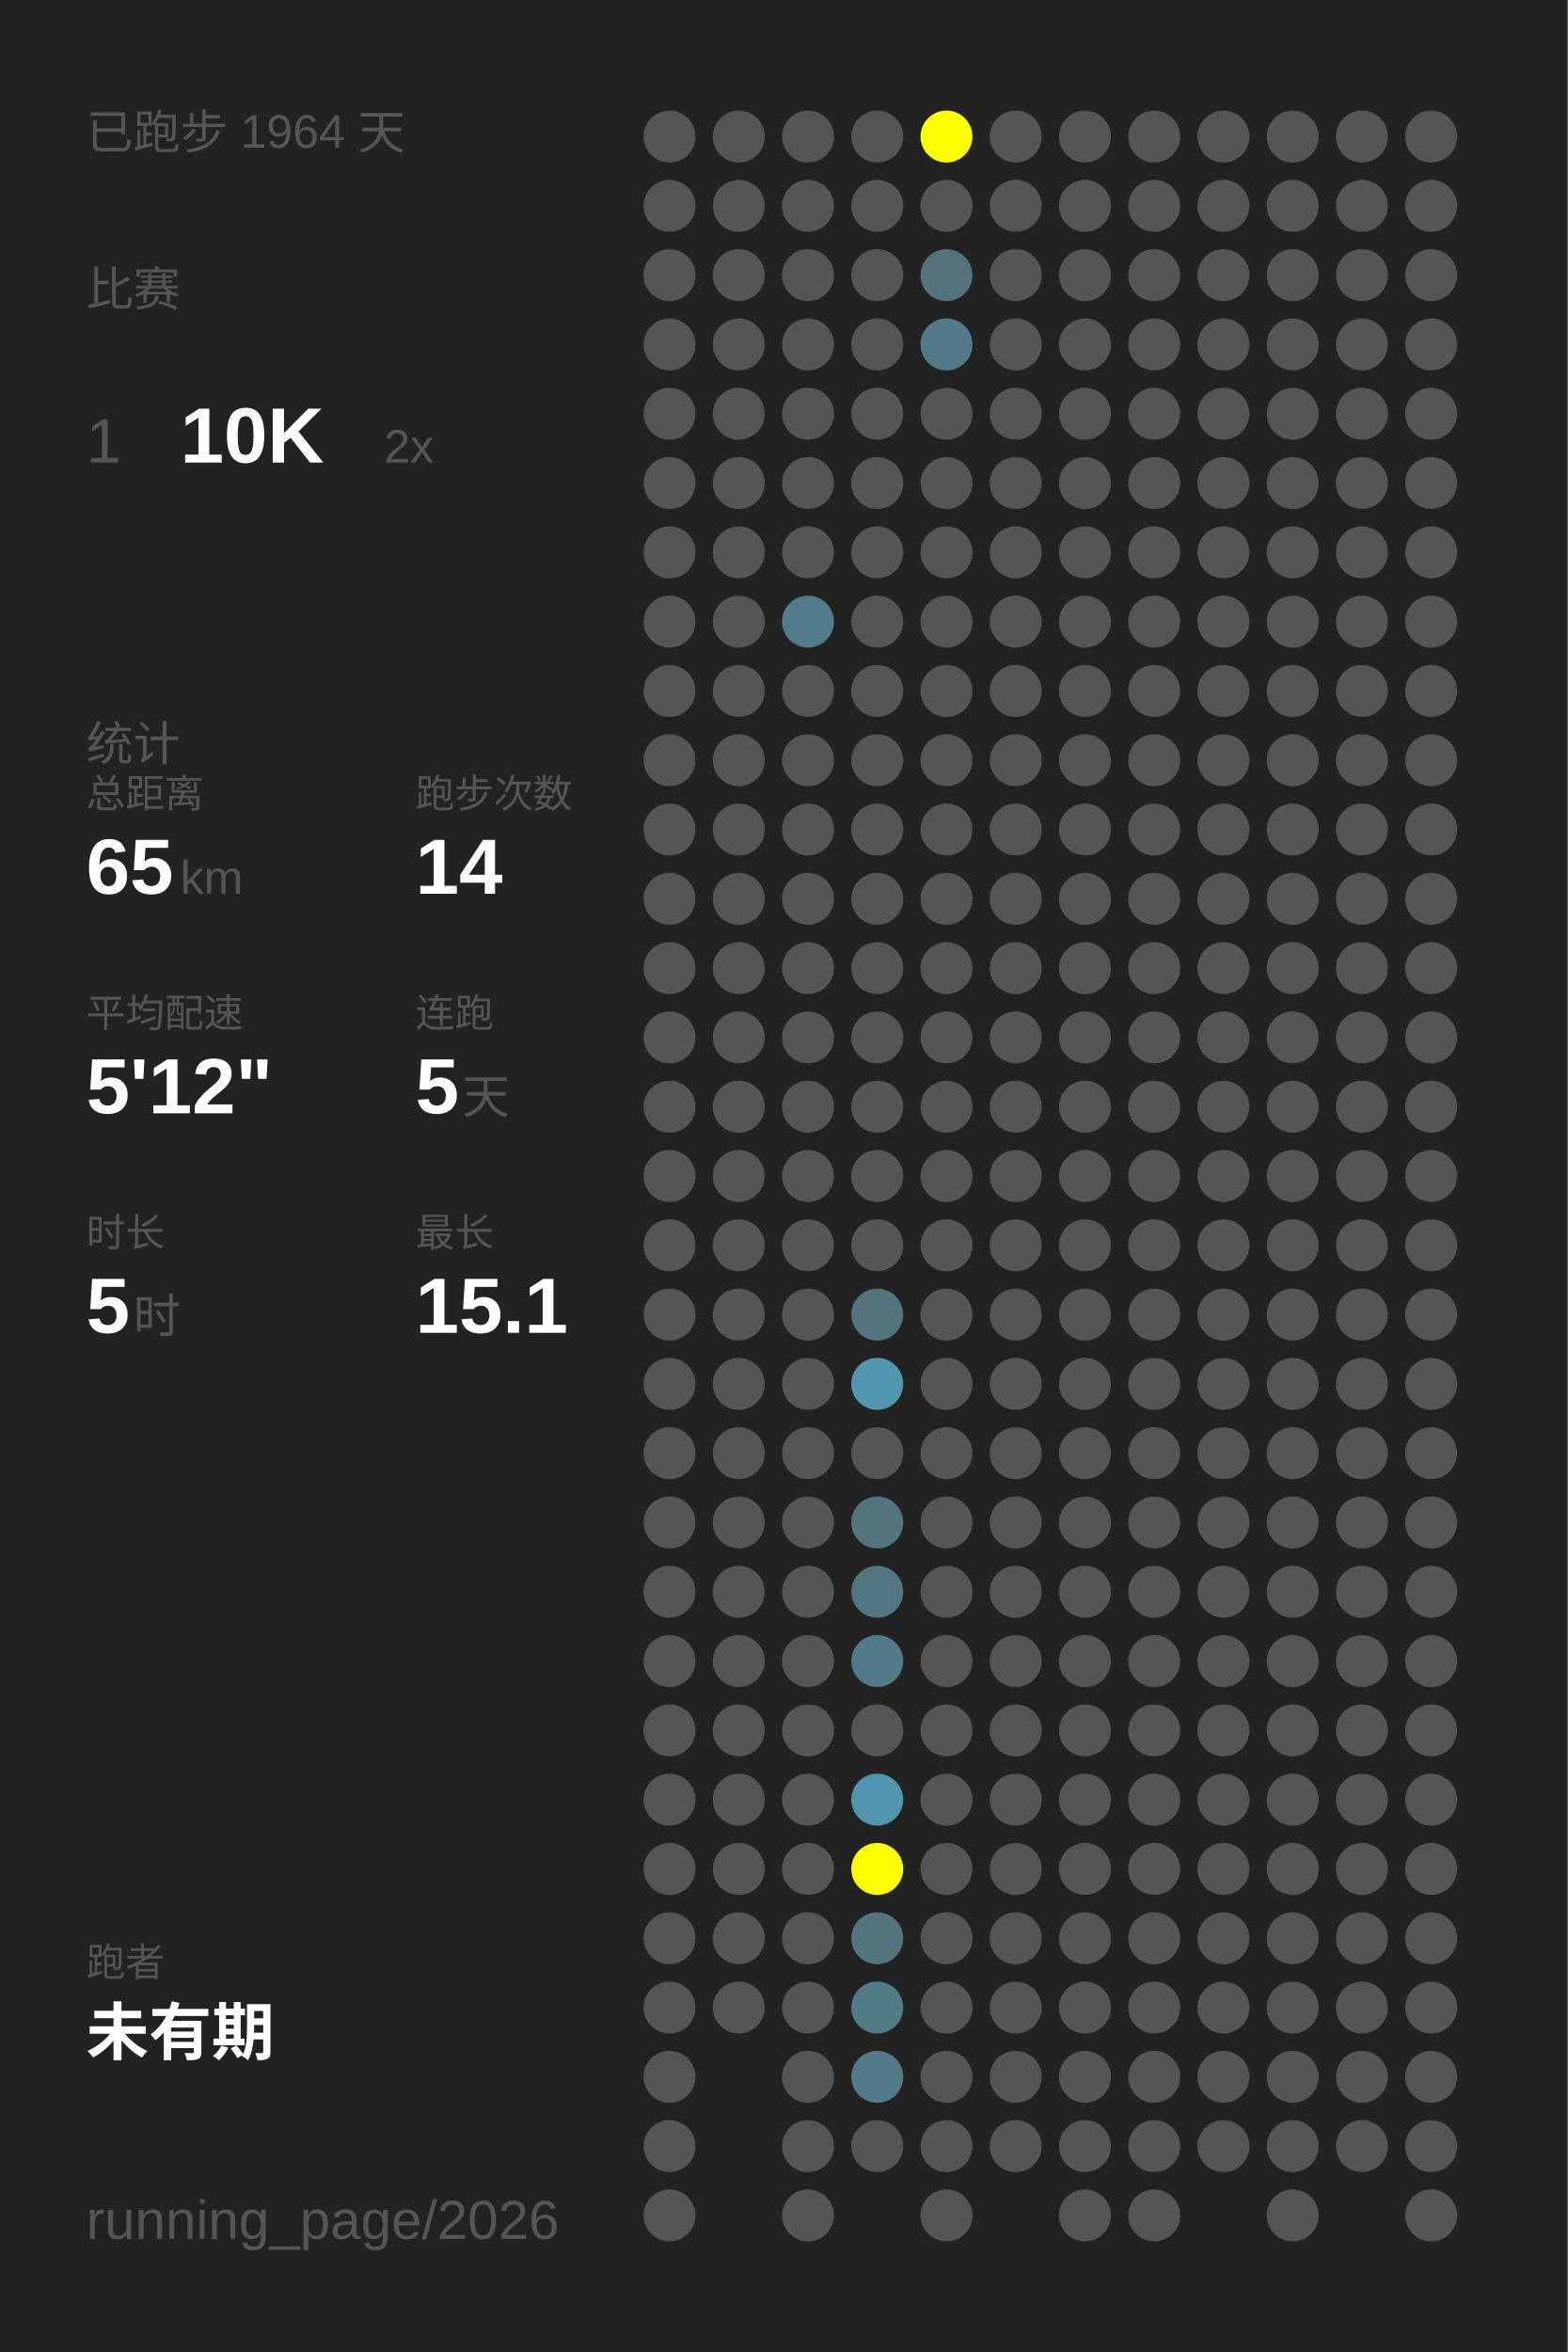
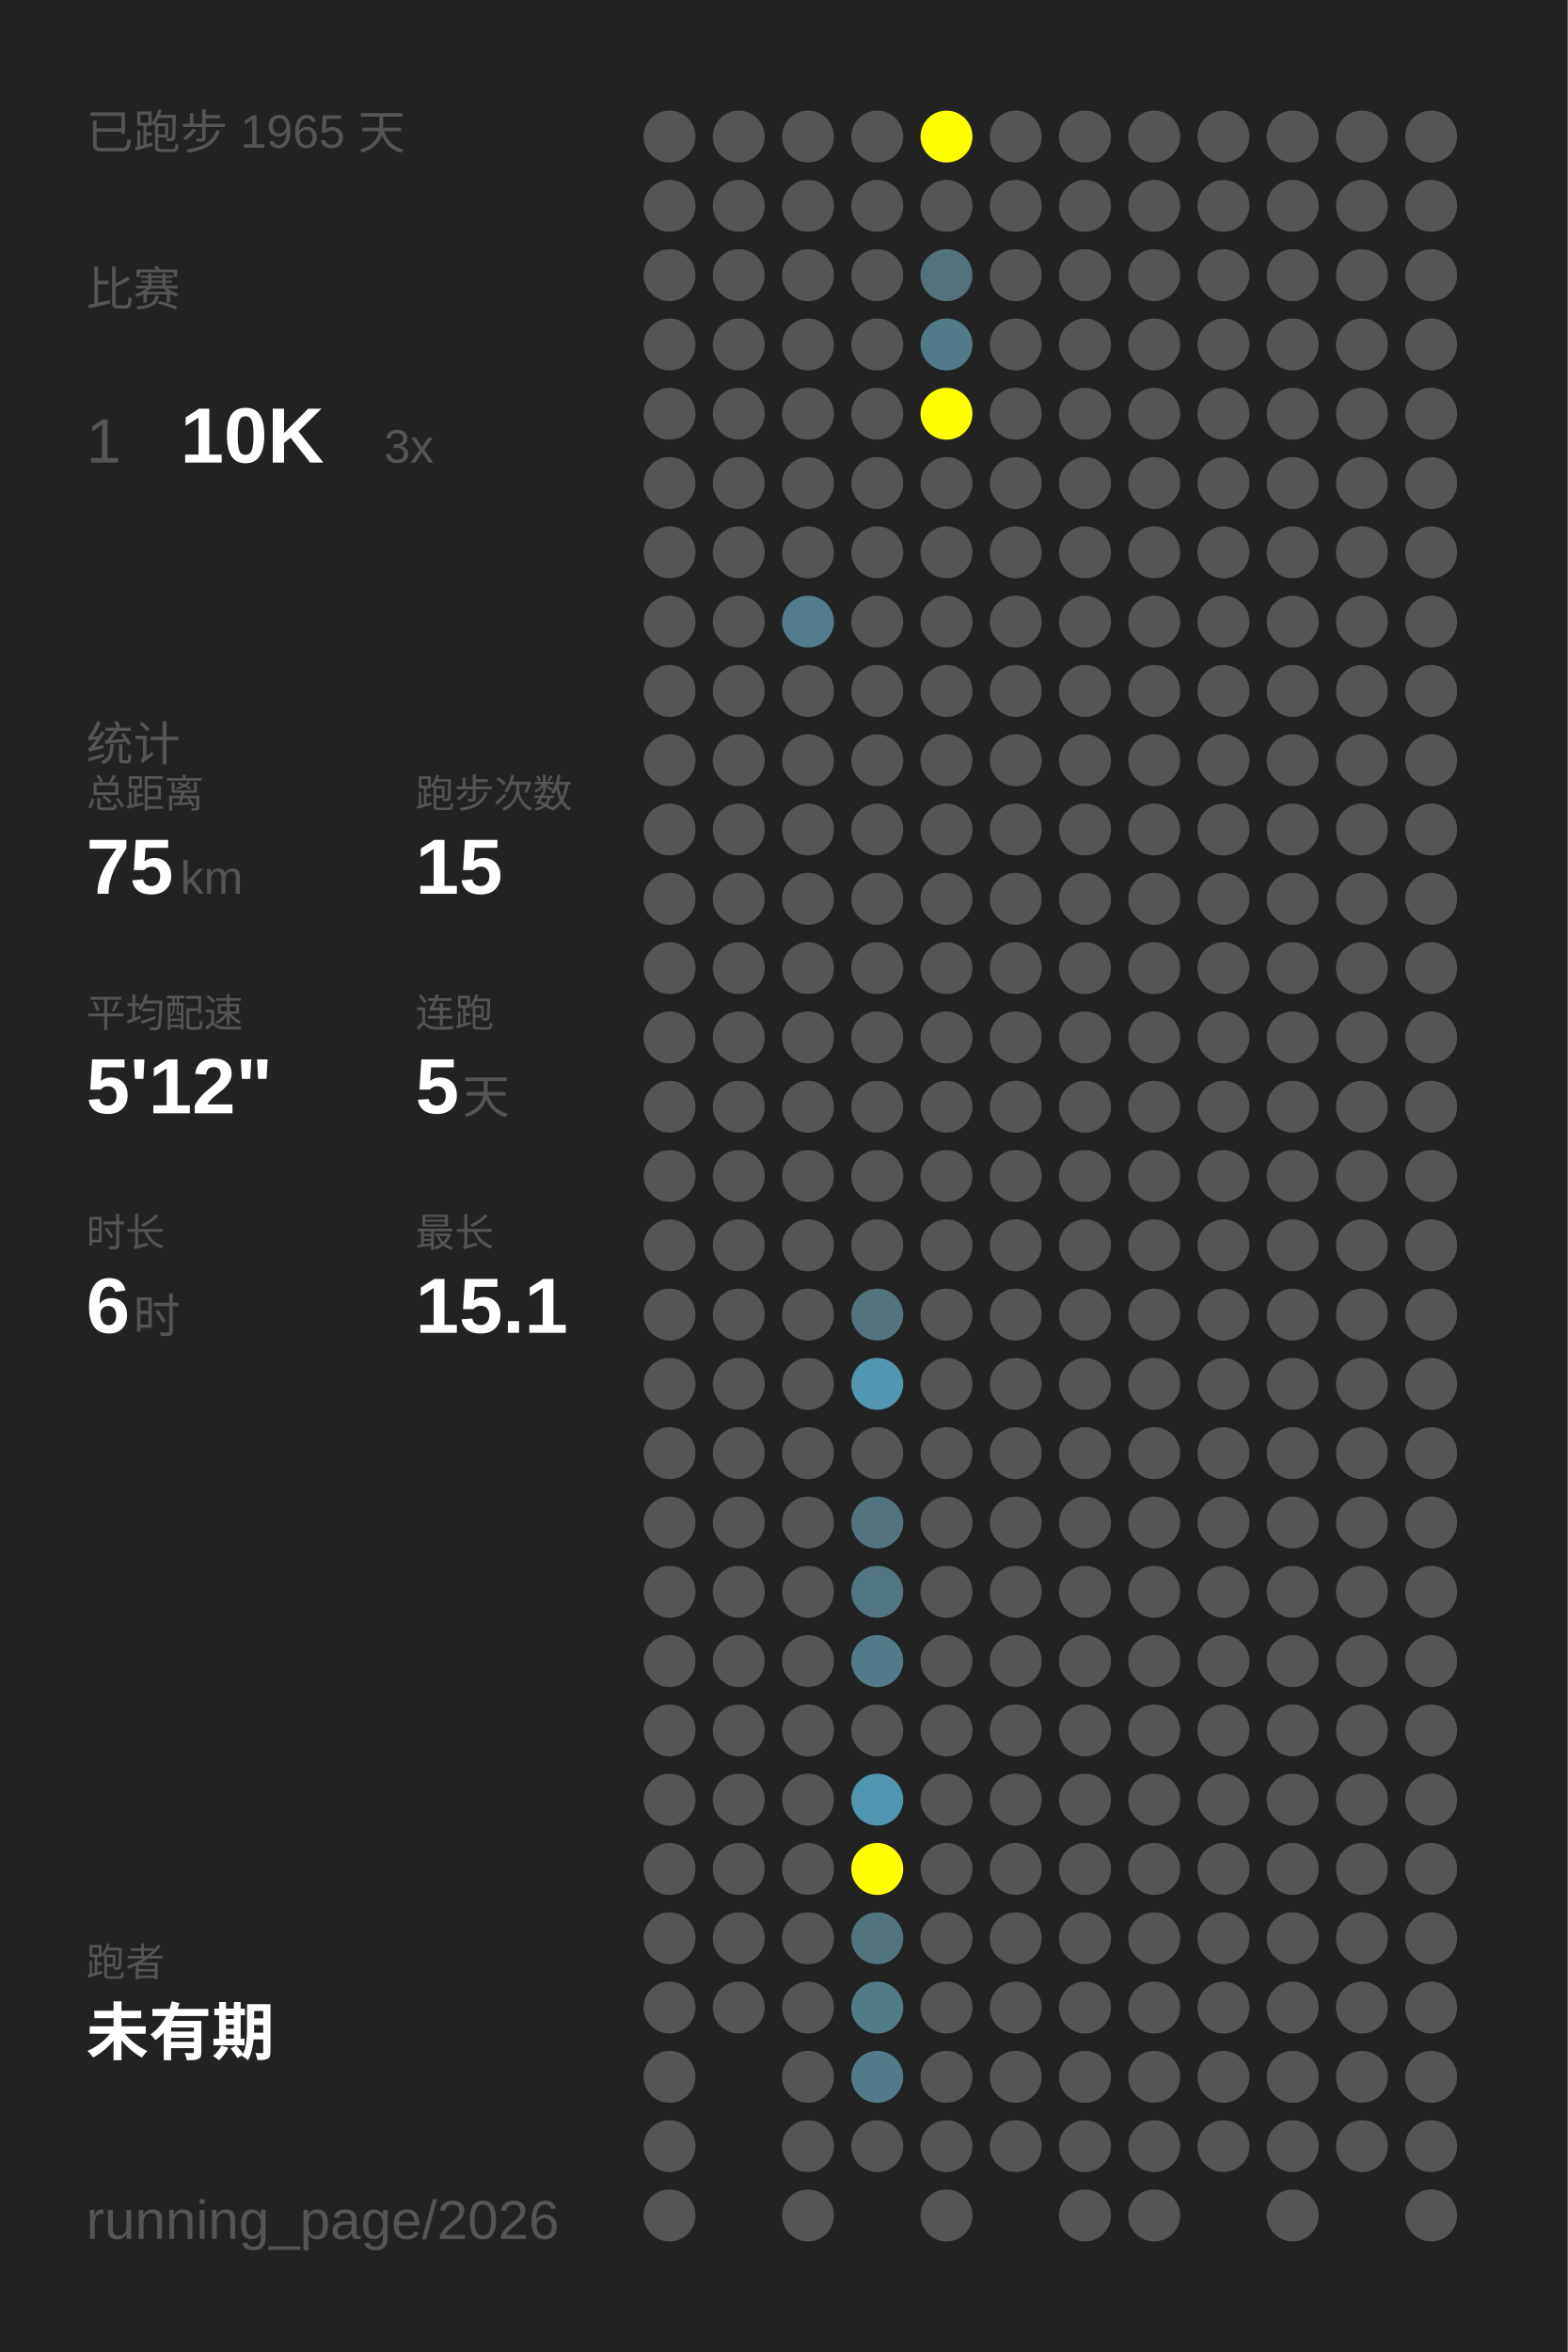
<svg xmlns="http://www.w3.org/2000/svg" baseProfile="full" height="300mm" version="1.1" viewBox="0,0,200,300" width="200mm">
  <defs />
  <rect fill="#222222" height="300" width="200" x="0" y="0" />
-   <text fill="#555555" style="font-size:6px; font-family:Arial;" x="11" y="19">已跑步 1964 天</text>
+   <text fill="#555555" style="font-size:6px; font-family:Arial;" x="11" y="19">已跑步 1965 天</text>
  <text fill="#555555" style="font-size:6px; font-family:Arial;" x="11" y="39">比赛</text>
  <text fill="#555555" style="font-size:8px; font-family:Arial;" x="11" y="59">1</text>
  <text fill="#FFFFFF" style="font-size:10px; font-family:Arial; font-weight:bold;" x="23" y="59">10K</text>
-   <text fill="#555555" style="font-size:6px; font-family:Arial;" x="49" y="59">2x</text>
+   <text fill="#555555" style="font-size:6px; font-family:Arial;" x="49" y="59">3x</text>
  <text fill="#555555" style="font-size:6px; font-family:Arial;" x="11" y="97">统计</text>
  <text fill="#555555" style="font-size:5px; font-family:Arial;" x="11" y="103">总距离</text>
-   <text fill="#FFFFFF" style="font-size:10px; font-family:Arial; font-weight:bold;" x="11" y="114">65</text>
+   <text fill="#FFFFFF" style="font-size:10px; font-family:Arial; font-weight:bold;" x="11" y="114">75</text>
  <text fill="#555555" style="font-size:6px; font-family:Arial;" x="23" y="114">km</text>
  <text fill="#555555" style="font-size:5px; font-family:Arial;" x="53" y="103">跑步次数</text>
-   <text fill="#FFFFFF" style="font-size:10px; font-family:Arial; font-weight:bold;" x="53" y="114">14</text>
+   <text fill="#FFFFFF" style="font-size:10px; font-family:Arial; font-weight:bold;" x="53" y="114">15</text>
  <text fill="#555555" style="font-size:5px; font-family:Arial;" x="11" y="131">平均配速</text>
  <text fill="#FFFFFF" style="font-size:10px; font-family:Arial; font-weight:bold;" x="11" y="142">5'12"</text>
  <text fill="#555555" style="font-size:5px; font-family:Arial;" x="53" y="131">连跑</text>
  <text fill="#FFFFFF" style="font-size:10px; font-family:Arial; font-weight:bold;" x="53" y="142">5</text>
  <text fill="#555555" style="font-size:6px; font-family:Arial;" x="59" y="142">天</text>
  <text fill="#555555" style="font-size:5px; font-family:Arial;" x="11" y="159">时长</text>
-   <text fill="#FFFFFF" style="font-size:10px; font-family:Arial; font-weight:bold;" x="11" y="170">5</text>
+   <text fill="#FFFFFF" style="font-size:10px; font-family:Arial; font-weight:bold;" x="11" y="170">6</text>
  <text fill="#555555" style="font-size:6px; font-family:Arial;" x="17" y="170">时</text>
  <text fill="#555555" style="font-size:5px; font-family:Arial;" x="53" y="159">最长</text>
  <text fill="#FFFFFF" style="font-size:10px; font-family:Arial; font-weight:bold;" x="53" y="170">15.1</text>
  <text fill="#555555" style="font-size:5px; font-family:Arial;" x="11" y="252.065">跑者</text>
  <text fill="#FFFFFF" style="font-size:8px; font-family:Arial; font-weight:bold;" x="11" y="262.065">未有期</text>
  <text fill="#555555" style="font-size:7px; font-family:Arial;" x="11" y="285.581">running_page/2026</text>
  <circle cx="85.417" cy="17.419" fill="#555555" r="3.312" />
  <circle cx="85.417" cy="26.258" fill="#555555" r="3.312" />
  <circle cx="85.417" cy="35.097" fill="#555555" r="3.312" />
  <circle cx="85.417" cy="43.935" fill="#555555" r="3.312" />
  <circle cx="85.417" cy="52.774" fill="#555555" r="3.312" />
  <circle cx="85.417" cy="61.613" fill="#555555" r="3.312" />
  <circle cx="85.417" cy="70.452" fill="#555555" r="3.312" />
  <circle cx="85.417" cy="79.29" fill="#555555" r="3.312" />
  <circle cx="85.417" cy="88.129" fill="#555555" r="3.312" />
  <circle cx="85.417" cy="96.968" fill="#555555" r="3.312" />
  <circle cx="85.417" cy="105.806" fill="#555555" r="3.312" />
  <circle cx="85.417" cy="114.645" fill="#555555" r="3.312" />
  <circle cx="85.417" cy="123.484" fill="#555555" r="3.312" />
  <circle cx="85.417" cy="132.323" fill="#555555" r="3.312" />
  <circle cx="85.417" cy="141.161" fill="#555555" r="3.312" />
  <circle cx="85.417" cy="150" fill="#555555" r="3.312" />
  <circle cx="85.417" cy="158.839" fill="#555555" r="3.312" />
  <circle cx="85.417" cy="167.677" fill="#555555" r="3.312" />
  <circle cx="85.417" cy="176.516" fill="#555555" r="3.312" />
  <circle cx="85.417" cy="185.355" fill="#555555" r="3.312" />
  <circle cx="85.417" cy="194.194" fill="#555555" r="3.312" />
  <circle cx="85.417" cy="203.032" fill="#555555" r="3.312" />
  <circle cx="85.417" cy="211.871" fill="#555555" r="3.312" />
  <circle cx="85.417" cy="220.71" fill="#555555" r="3.312" />
  <circle cx="85.417" cy="229.548" fill="#555555" r="3.312" />
  <circle cx="85.417" cy="238.387" fill="#555555" r="3.312" />
  <circle cx="85.417" cy="247.226" fill="#555555" r="3.312" />
  <circle cx="85.417" cy="256.065" fill="#555555" r="3.312" />
  <circle cx="85.417" cy="264.903" fill="#555555" r="3.312" />
  <circle cx="85.417" cy="273.742" fill="#555555" r="3.312" />
  <circle cx="85.417" cy="282.581" fill="#555555" r="3.312" />
  <circle cx="94.25" cy="17.419" fill="#555555" r="3.312" />
  <circle cx="94.25" cy="26.258" fill="#555555" r="3.312" />
  <circle cx="94.25" cy="35.097" fill="#555555" r="3.312" />
  <circle cx="94.25" cy="43.935" fill="#555555" r="3.312" />
  <circle cx="94.25" cy="52.774" fill="#555555" r="3.312" />
  <circle cx="94.25" cy="61.613" fill="#555555" r="3.312" />
  <circle cx="94.25" cy="70.452" fill="#555555" r="3.312" />
  <circle cx="94.25" cy="79.29" fill="#555555" r="3.312" />
  <circle cx="94.25" cy="88.129" fill="#555555" r="3.312" />
  <circle cx="94.25" cy="96.968" fill="#555555" r="3.312" />
  <circle cx="94.25" cy="105.806" fill="#555555" r="3.312" />
  <circle cx="94.25" cy="114.645" fill="#555555" r="3.312" />
  <circle cx="94.25" cy="123.484" fill="#555555" r="3.312" />
  <circle cx="94.25" cy="132.323" fill="#555555" r="3.312" />
  <circle cx="94.25" cy="141.161" fill="#555555" r="3.312" />
  <circle cx="94.25" cy="150" fill="#555555" r="3.312" />
  <circle cx="94.25" cy="158.839" fill="#555555" r="3.312" />
  <circle cx="94.25" cy="167.677" fill="#555555" r="3.312" />
  <circle cx="94.25" cy="176.516" fill="#555555" r="3.312" />
  <circle cx="94.25" cy="185.355" fill="#555555" r="3.312" />
  <circle cx="94.25" cy="194.194" fill="#555555" r="3.312" />
  <circle cx="94.25" cy="203.032" fill="#555555" r="3.312" />
  <circle cx="94.25" cy="211.871" fill="#555555" r="3.312" />
  <circle cx="94.25" cy="220.71" fill="#555555" r="3.312" />
  <circle cx="94.25" cy="229.548" fill="#555555" r="3.312" />
  <circle cx="94.25" cy="238.387" fill="#555555" r="3.312" />
  <circle cx="94.25" cy="247.226" fill="#555555" r="3.312" />
  <circle cx="94.25" cy="256.065" fill="#555555" r="3.312" />
  <circle cx="103.083" cy="17.419" fill="#555555" r="3.312" />
  <circle cx="103.083" cy="26.258" fill="#555555" r="3.312" />
  <circle cx="103.083" cy="35.097" fill="#555555" r="3.312" />
  <circle cx="103.083" cy="43.935" fill="#555555" r="3.312" />
  <circle cx="103.083" cy="52.774" fill="#555555" r="3.312" />
  <circle cx="103.083" cy="61.613" fill="#555555" r="3.312" />
  <circle cx="103.083" cy="70.452" fill="#555555" r="3.312" />
  <circle cx="103.083" cy="79.29" fill="#527c8b" r="3.312" />
  <circle cx="103.083" cy="88.129" fill="#555555" r="3.312" />
  <circle cx="103.083" cy="96.968" fill="#555555" r="3.312" />
  <circle cx="103.083" cy="105.806" fill="#555555" r="3.312" />
  <circle cx="103.083" cy="114.645" fill="#555555" r="3.312" />
  <circle cx="103.083" cy="123.484" fill="#555555" r="3.312" />
  <circle cx="103.083" cy="132.323" fill="#555555" r="3.312" />
  <circle cx="103.083" cy="141.161" fill="#555555" r="3.312" />
  <circle cx="103.083" cy="150" fill="#555555" r="3.312" />
  <circle cx="103.083" cy="158.839" fill="#555555" r="3.312" />
  <circle cx="103.083" cy="167.677" fill="#555555" r="3.312" />
  <circle cx="103.083" cy="176.516" fill="#555555" r="3.312" />
  <circle cx="103.083" cy="185.355" fill="#555555" r="3.312" />
  <circle cx="103.083" cy="194.194" fill="#555555" r="3.312" />
  <circle cx="103.083" cy="203.032" fill="#555555" r="3.312" />
  <circle cx="103.083" cy="211.871" fill="#555555" r="3.312" />
  <circle cx="103.083" cy="220.71" fill="#555555" r="3.312" />
  <circle cx="103.083" cy="229.548" fill="#555555" r="3.312" />
  <circle cx="103.083" cy="238.387" fill="#555555" r="3.312" />
  <circle cx="103.083" cy="247.226" fill="#555555" r="3.312" />
  <circle cx="103.083" cy="256.065" fill="#555555" r="3.312" />
  <circle cx="103.083" cy="264.903" fill="#555555" r="3.312" />
  <circle cx="103.083" cy="273.742" fill="#555555" r="3.312" />
  <circle cx="103.083" cy="282.581" fill="#555555" r="3.312" />
  <circle cx="111.917" cy="17.419" fill="#555555" r="3.312" />
  <circle cx="111.917" cy="26.258" fill="#555555" r="3.312" />
  <circle cx="111.917" cy="35.097" fill="#555555" r="3.312" />
  <circle cx="111.917" cy="43.935" fill="#555555" r="3.312" />
  <circle cx="111.917" cy="52.774" fill="#555555" r="3.312" />
  <circle cx="111.917" cy="61.613" fill="#555555" r="3.312" />
  <circle cx="111.917" cy="70.452" fill="#555555" r="3.312" />
  <circle cx="111.917" cy="79.29" fill="#555555" r="3.312" />
  <circle cx="111.917" cy="88.129" fill="#555555" r="3.312" />
  <circle cx="111.917" cy="96.968" fill="#555555" r="3.312" />
  <circle cx="111.917" cy="105.806" fill="#555555" r="3.312" />
  <circle cx="111.917" cy="114.645" fill="#555555" r="3.312" />
  <circle cx="111.917" cy="123.484" fill="#555555" r="3.312" />
  <circle cx="111.917" cy="132.323" fill="#555555" r="3.312" />
  <circle cx="111.917" cy="141.161" fill="#555555" r="3.312" />
  <circle cx="111.917" cy="150" fill="#555555" r="3.312" />
  <circle cx="111.917" cy="158.839" fill="#555555" r="3.312" />
  <circle cx="111.917" cy="167.677" fill="#53737e" r="3.312" />
  <circle cx="111.917" cy="176.516" fill="#5097af" r="3.312" />
  <circle cx="111.917" cy="185.355" fill="#555555" r="3.312" />
  <circle cx="111.917" cy="194.194" fill="#53747f" r="3.312" />
  <circle cx="111.917" cy="203.032" fill="#527681" r="3.312" />
  <circle cx="111.917" cy="211.871" fill="#527a88" r="3.312" />
  <circle cx="111.917" cy="220.71" fill="#555555" r="3.312" />
  <circle cx="111.917" cy="229.548" fill="#5096ae" r="3.312" />
  <circle cx="111.917" cy="238.387" fill="#FFFF00" r="3.312" />
  <circle cx="111.917" cy="247.226" fill="#52747f" r="3.312" />
  <circle cx="111.917" cy="256.065" fill="#527b88" r="3.312" />
  <circle cx="111.917" cy="264.903" fill="#527a88" r="3.312" />
  <circle cx="111.917" cy="273.742" fill="#555555" r="3.312" />
  <circle cx="120.75" cy="17.419" fill="#FFFF00" r="3.312" />
  <circle cx="120.75" cy="26.258" fill="#555555" r="3.312" />
  <circle cx="120.75" cy="35.097" fill="#53727c" r="3.312" />
  <circle cx="120.75" cy="43.935" fill="#527a88" r="3.312" />
-   <circle cx="120.75" cy="52.774" fill="#555555" r="3.312" />
+   <circle cx="120.75" cy="52.774" fill="#FFFF00" r="3.312" />
  <circle cx="120.75" cy="61.613" fill="#555555" r="3.312" />
  <circle cx="120.75" cy="70.452" fill="#555555" r="3.312" />
  <circle cx="120.75" cy="79.29" fill="#555555" r="3.312" />
  <circle cx="120.75" cy="88.129" fill="#555555" r="3.312" />
  <circle cx="120.75" cy="96.968" fill="#555555" r="3.312" />
  <circle cx="120.75" cy="105.806" fill="#555555" r="3.312" />
  <circle cx="120.75" cy="114.645" fill="#555555" r="3.312" />
  <circle cx="120.75" cy="123.484" fill="#555555" r="3.312" />
  <circle cx="120.75" cy="132.323" fill="#555555" r="3.312" />
  <circle cx="120.75" cy="141.161" fill="#555555" r="3.312" />
  <circle cx="120.75" cy="150" fill="#555555" r="3.312" />
  <circle cx="120.75" cy="158.839" fill="#555555" r="3.312" />
  <circle cx="120.75" cy="167.677" fill="#555555" r="3.312" />
  <circle cx="120.75" cy="176.516" fill="#555555" r="3.312" />
  <circle cx="120.75" cy="185.355" fill="#555555" r="3.312" />
  <circle cx="120.75" cy="194.194" fill="#555555" r="3.312" />
  <circle cx="120.75" cy="203.032" fill="#555555" r="3.312" />
  <circle cx="120.75" cy="211.871" fill="#555555" r="3.312" />
  <circle cx="120.75" cy="220.71" fill="#555555" r="3.312" />
  <circle cx="120.75" cy="229.548" fill="#555555" r="3.312" />
  <circle cx="120.75" cy="238.387" fill="#555555" r="3.312" />
  <circle cx="120.75" cy="247.226" fill="#555555" r="3.312" />
  <circle cx="120.75" cy="256.065" fill="#555555" r="3.312" />
  <circle cx="120.75" cy="264.903" fill="#555555" r="3.312" />
  <circle cx="120.75" cy="273.742" fill="#555555" r="3.312" />
  <circle cx="120.75" cy="282.581" fill="#555555" r="3.312" />
  <circle cx="129.583" cy="17.419" fill="#555555" r="3.312" />
  <circle cx="129.583" cy="26.258" fill="#555555" r="3.312" />
  <circle cx="129.583" cy="35.097" fill="#555555" r="3.312" />
  <circle cx="129.583" cy="43.935" fill="#555555" r="3.312" />
  <circle cx="129.583" cy="52.774" fill="#555555" r="3.312" />
  <circle cx="129.583" cy="61.613" fill="#555555" r="3.312" />
  <circle cx="129.583" cy="70.452" fill="#555555" r="3.312" />
  <circle cx="129.583" cy="79.29" fill="#555555" r="3.312" />
  <circle cx="129.583" cy="88.129" fill="#555555" r="3.312" />
  <circle cx="129.583" cy="96.968" fill="#555555" r="3.312" />
  <circle cx="129.583" cy="105.806" fill="#555555" r="3.312" />
  <circle cx="129.583" cy="114.645" fill="#555555" r="3.312" />
  <circle cx="129.583" cy="123.484" fill="#555555" r="3.312" />
  <circle cx="129.583" cy="132.323" fill="#555555" r="3.312" />
  <circle cx="129.583" cy="141.161" fill="#555555" r="3.312" />
  <circle cx="129.583" cy="150" fill="#555555" r="3.312" />
  <circle cx="129.583" cy="158.839" fill="#555555" r="3.312" />
  <circle cx="129.583" cy="167.677" fill="#555555" r="3.312" />
  <circle cx="129.583" cy="176.516" fill="#555555" r="3.312" />
  <circle cx="129.583" cy="185.355" fill="#555555" r="3.312" />
  <circle cx="129.583" cy="194.194" fill="#555555" r="3.312" />
  <circle cx="129.583" cy="203.032" fill="#555555" r="3.312" />
  <circle cx="129.583" cy="211.871" fill="#555555" r="3.312" />
  <circle cx="129.583" cy="220.71" fill="#555555" r="3.312" />
  <circle cx="129.583" cy="229.548" fill="#555555" r="3.312" />
  <circle cx="129.583" cy="238.387" fill="#555555" r="3.312" />
  <circle cx="129.583" cy="247.226" fill="#555555" r="3.312" />
  <circle cx="129.583" cy="256.065" fill="#555555" r="3.312" />
  <circle cx="129.583" cy="264.903" fill="#555555" r="3.312" />
  <circle cx="129.583" cy="273.742" fill="#555555" r="3.312" />
  <circle cx="138.417" cy="17.419" fill="#555555" r="3.312" />
  <circle cx="138.417" cy="26.258" fill="#555555" r="3.312" />
  <circle cx="138.417" cy="35.097" fill="#555555" r="3.312" />
  <circle cx="138.417" cy="43.935" fill="#555555" r="3.312" />
  <circle cx="138.417" cy="52.774" fill="#555555" r="3.312" />
  <circle cx="138.417" cy="61.613" fill="#555555" r="3.312" />
  <circle cx="138.417" cy="70.452" fill="#555555" r="3.312" />
  <circle cx="138.417" cy="79.29" fill="#555555" r="3.312" />
  <circle cx="138.417" cy="88.129" fill="#555555" r="3.312" />
  <circle cx="138.417" cy="96.968" fill="#555555" r="3.312" />
  <circle cx="138.417" cy="105.806" fill="#555555" r="3.312" />
  <circle cx="138.417" cy="114.645" fill="#555555" r="3.312" />
  <circle cx="138.417" cy="123.484" fill="#555555" r="3.312" />
  <circle cx="138.417" cy="132.323" fill="#555555" r="3.312" />
  <circle cx="138.417" cy="141.161" fill="#555555" r="3.312" />
  <circle cx="138.417" cy="150" fill="#555555" r="3.312" />
  <circle cx="138.417" cy="158.839" fill="#555555" r="3.312" />
  <circle cx="138.417" cy="167.677" fill="#555555" r="3.312" />
  <circle cx="138.417" cy="176.516" fill="#555555" r="3.312" />
  <circle cx="138.417" cy="185.355" fill="#555555" r="3.312" />
  <circle cx="138.417" cy="194.194" fill="#555555" r="3.312" />
  <circle cx="138.417" cy="203.032" fill="#555555" r="3.312" />
  <circle cx="138.417" cy="211.871" fill="#555555" r="3.312" />
  <circle cx="138.417" cy="220.71" fill="#555555" r="3.312" />
  <circle cx="138.417" cy="229.548" fill="#555555" r="3.312" />
  <circle cx="138.417" cy="238.387" fill="#555555" r="3.312" />
  <circle cx="138.417" cy="247.226" fill="#555555" r="3.312" />
  <circle cx="138.417" cy="256.065" fill="#555555" r="3.312" />
  <circle cx="138.417" cy="264.903" fill="#555555" r="3.312" />
  <circle cx="138.417" cy="273.742" fill="#555555" r="3.312" />
  <circle cx="138.417" cy="282.581" fill="#555555" r="3.312" />
  <circle cx="147.25" cy="17.419" fill="#555555" r="3.312" />
  <circle cx="147.25" cy="26.258" fill="#555555" r="3.312" />
  <circle cx="147.25" cy="35.097" fill="#555555" r="3.312" />
  <circle cx="147.25" cy="43.935" fill="#555555" r="3.312" />
  <circle cx="147.25" cy="52.774" fill="#555555" r="3.312" />
  <circle cx="147.25" cy="61.613" fill="#555555" r="3.312" />
  <circle cx="147.25" cy="70.452" fill="#555555" r="3.312" />
  <circle cx="147.25" cy="79.29" fill="#555555" r="3.312" />
  <circle cx="147.25" cy="88.129" fill="#555555" r="3.312" />
  <circle cx="147.25" cy="96.968" fill="#555555" r="3.312" />
  <circle cx="147.25" cy="105.806" fill="#555555" r="3.312" />
  <circle cx="147.25" cy="114.645" fill="#555555" r="3.312" />
  <circle cx="147.25" cy="123.484" fill="#555555" r="3.312" />
  <circle cx="147.25" cy="132.323" fill="#555555" r="3.312" />
  <circle cx="147.25" cy="141.161" fill="#555555" r="3.312" />
  <circle cx="147.25" cy="150" fill="#555555" r="3.312" />
  <circle cx="147.25" cy="158.839" fill="#555555" r="3.312" />
  <circle cx="147.25" cy="167.677" fill="#555555" r="3.312" />
  <circle cx="147.25" cy="176.516" fill="#555555" r="3.312" />
  <circle cx="147.25" cy="185.355" fill="#555555" r="3.312" />
  <circle cx="147.25" cy="194.194" fill="#555555" r="3.312" />
  <circle cx="147.25" cy="203.032" fill="#555555" r="3.312" />
  <circle cx="147.25" cy="211.871" fill="#555555" r="3.312" />
  <circle cx="147.25" cy="220.71" fill="#555555" r="3.312" />
  <circle cx="147.25" cy="229.548" fill="#555555" r="3.312" />
  <circle cx="147.25" cy="238.387" fill="#555555" r="3.312" />
  <circle cx="147.25" cy="247.226" fill="#555555" r="3.312" />
  <circle cx="147.25" cy="256.065" fill="#555555" r="3.312" />
  <circle cx="147.25" cy="264.903" fill="#555555" r="3.312" />
  <circle cx="147.25" cy="273.742" fill="#555555" r="3.312" />
  <circle cx="147.25" cy="282.581" fill="#555555" r="3.312" />
  <circle cx="156.083" cy="17.419" fill="#555555" r="3.312" />
  <circle cx="156.083" cy="26.258" fill="#555555" r="3.312" />
  <circle cx="156.083" cy="35.097" fill="#555555" r="3.312" />
  <circle cx="156.083" cy="43.935" fill="#555555" r="3.312" />
  <circle cx="156.083" cy="52.774" fill="#555555" r="3.312" />
  <circle cx="156.083" cy="61.613" fill="#555555" r="3.312" />
  <circle cx="156.083" cy="70.452" fill="#555555" r="3.312" />
  <circle cx="156.083" cy="79.29" fill="#555555" r="3.312" />
  <circle cx="156.083" cy="88.129" fill="#555555" r="3.312" />
  <circle cx="156.083" cy="96.968" fill="#555555" r="3.312" />
  <circle cx="156.083" cy="105.806" fill="#555555" r="3.312" />
  <circle cx="156.083" cy="114.645" fill="#555555" r="3.312" />
  <circle cx="156.083" cy="123.484" fill="#555555" r="3.312" />
  <circle cx="156.083" cy="132.323" fill="#555555" r="3.312" />
  <circle cx="156.083" cy="141.161" fill="#555555" r="3.312" />
  <circle cx="156.083" cy="150" fill="#555555" r="3.312" />
  <circle cx="156.083" cy="158.839" fill="#555555" r="3.312" />
  <circle cx="156.083" cy="167.677" fill="#555555" r="3.312" />
  <circle cx="156.083" cy="176.516" fill="#555555" r="3.312" />
  <circle cx="156.083" cy="185.355" fill="#555555" r="3.312" />
  <circle cx="156.083" cy="194.194" fill="#555555" r="3.312" />
  <circle cx="156.083" cy="203.032" fill="#555555" r="3.312" />
  <circle cx="156.083" cy="211.871" fill="#555555" r="3.312" />
  <circle cx="156.083" cy="220.71" fill="#555555" r="3.312" />
  <circle cx="156.083" cy="229.548" fill="#555555" r="3.312" />
  <circle cx="156.083" cy="238.387" fill="#555555" r="3.312" />
  <circle cx="156.083" cy="247.226" fill="#555555" r="3.312" />
  <circle cx="156.083" cy="256.065" fill="#555555" r="3.312" />
  <circle cx="156.083" cy="264.903" fill="#555555" r="3.312" />
  <circle cx="156.083" cy="273.742" fill="#555555" r="3.312" />
  <circle cx="164.917" cy="17.419" fill="#555555" r="3.312" />
  <circle cx="164.917" cy="26.258" fill="#555555" r="3.312" />
  <circle cx="164.917" cy="35.097" fill="#555555" r="3.312" />
  <circle cx="164.917" cy="43.935" fill="#555555" r="3.312" />
  <circle cx="164.917" cy="52.774" fill="#555555" r="3.312" />
  <circle cx="164.917" cy="61.613" fill="#555555" r="3.312" />
  <circle cx="164.917" cy="70.452" fill="#555555" r="3.312" />
  <circle cx="164.917" cy="79.29" fill="#555555" r="3.312" />
  <circle cx="164.917" cy="88.129" fill="#555555" r="3.312" />
  <circle cx="164.917" cy="96.968" fill="#555555" r="3.312" />
  <circle cx="164.917" cy="105.806" fill="#555555" r="3.312" />
  <circle cx="164.917" cy="114.645" fill="#555555" r="3.312" />
  <circle cx="164.917" cy="123.484" fill="#555555" r="3.312" />
  <circle cx="164.917" cy="132.323" fill="#555555" r="3.312" />
  <circle cx="164.917" cy="141.161" fill="#555555" r="3.312" />
  <circle cx="164.917" cy="150" fill="#555555" r="3.312" />
  <circle cx="164.917" cy="158.839" fill="#555555" r="3.312" />
  <circle cx="164.917" cy="167.677" fill="#555555" r="3.312" />
  <circle cx="164.917" cy="176.516" fill="#555555" r="3.312" />
  <circle cx="164.917" cy="185.355" fill="#555555" r="3.312" />
  <circle cx="164.917" cy="194.194" fill="#555555" r="3.312" />
  <circle cx="164.917" cy="203.032" fill="#555555" r="3.312" />
  <circle cx="164.917" cy="211.871" fill="#555555" r="3.312" />
  <circle cx="164.917" cy="220.71" fill="#555555" r="3.312" />
  <circle cx="164.917" cy="229.548" fill="#555555" r="3.312" />
  <circle cx="164.917" cy="238.387" fill="#555555" r="3.312" />
  <circle cx="164.917" cy="247.226" fill="#555555" r="3.312" />
  <circle cx="164.917" cy="256.065" fill="#555555" r="3.312" />
  <circle cx="164.917" cy="264.903" fill="#555555" r="3.312" />
  <circle cx="164.917" cy="273.742" fill="#555555" r="3.312" />
  <circle cx="164.917" cy="282.581" fill="#555555" r="3.312" />
  <circle cx="173.75" cy="17.419" fill="#555555" r="3.312" />
  <circle cx="173.75" cy="26.258" fill="#555555" r="3.312" />
  <circle cx="173.75" cy="35.097" fill="#555555" r="3.312" />
  <circle cx="173.75" cy="43.935" fill="#555555" r="3.312" />
  <circle cx="173.75" cy="52.774" fill="#555555" r="3.312" />
  <circle cx="173.75" cy="61.613" fill="#555555" r="3.312" />
  <circle cx="173.75" cy="70.452" fill="#555555" r="3.312" />
  <circle cx="173.75" cy="79.29" fill="#555555" r="3.312" />
  <circle cx="173.75" cy="88.129" fill="#555555" r="3.312" />
  <circle cx="173.75" cy="96.968" fill="#555555" r="3.312" />
  <circle cx="173.75" cy="105.806" fill="#555555" r="3.312" />
  <circle cx="173.75" cy="114.645" fill="#555555" r="3.312" />
  <circle cx="173.75" cy="123.484" fill="#555555" r="3.312" />
  <circle cx="173.75" cy="132.323" fill="#555555" r="3.312" />
  <circle cx="173.75" cy="141.161" fill="#555555" r="3.312" />
  <circle cx="173.75" cy="150" fill="#555555" r="3.312" />
  <circle cx="173.75" cy="158.839" fill="#555555" r="3.312" />
  <circle cx="173.75" cy="167.677" fill="#555555" r="3.312" />
  <circle cx="173.75" cy="176.516" fill="#555555" r="3.312" />
  <circle cx="173.75" cy="185.355" fill="#555555" r="3.312" />
  <circle cx="173.75" cy="194.194" fill="#555555" r="3.312" />
  <circle cx="173.75" cy="203.032" fill="#555555" r="3.312" />
  <circle cx="173.75" cy="211.871" fill="#555555" r="3.312" />
  <circle cx="173.75" cy="220.71" fill="#555555" r="3.312" />
  <circle cx="173.75" cy="229.548" fill="#555555" r="3.312" />
  <circle cx="173.75" cy="238.387" fill="#555555" r="3.312" />
  <circle cx="173.75" cy="247.226" fill="#555555" r="3.312" />
  <circle cx="173.75" cy="256.065" fill="#555555" r="3.312" />
  <circle cx="173.75" cy="264.903" fill="#555555" r="3.312" />
  <circle cx="173.75" cy="273.742" fill="#555555" r="3.312" />
  <circle cx="182.583" cy="17.419" fill="#555555" r="3.312" />
  <circle cx="182.583" cy="26.258" fill="#555555" r="3.312" />
  <circle cx="182.583" cy="35.097" fill="#555555" r="3.312" />
  <circle cx="182.583" cy="43.935" fill="#555555" r="3.312" />
  <circle cx="182.583" cy="52.774" fill="#555555" r="3.312" />
  <circle cx="182.583" cy="61.613" fill="#555555" r="3.312" />
  <circle cx="182.583" cy="70.452" fill="#555555" r="3.312" />
  <circle cx="182.583" cy="79.29" fill="#555555" r="3.312" />
  <circle cx="182.583" cy="88.129" fill="#555555" r="3.312" />
  <circle cx="182.583" cy="96.968" fill="#555555" r="3.312" />
  <circle cx="182.583" cy="105.806" fill="#555555" r="3.312" />
  <circle cx="182.583" cy="114.645" fill="#555555" r="3.312" />
  <circle cx="182.583" cy="123.484" fill="#555555" r="3.312" />
  <circle cx="182.583" cy="132.323" fill="#555555" r="3.312" />
  <circle cx="182.583" cy="141.161" fill="#555555" r="3.312" />
  <circle cx="182.583" cy="150" fill="#555555" r="3.312" />
  <circle cx="182.583" cy="158.839" fill="#555555" r="3.312" />
  <circle cx="182.583" cy="167.677" fill="#555555" r="3.312" />
  <circle cx="182.583" cy="176.516" fill="#555555" r="3.312" />
  <circle cx="182.583" cy="185.355" fill="#555555" r="3.312" />
  <circle cx="182.583" cy="194.194" fill="#555555" r="3.312" />
  <circle cx="182.583" cy="203.032" fill="#555555" r="3.312" />
  <circle cx="182.583" cy="211.871" fill="#555555" r="3.312" />
  <circle cx="182.583" cy="220.71" fill="#555555" r="3.312" />
  <circle cx="182.583" cy="229.548" fill="#555555" r="3.312" />
  <circle cx="182.583" cy="238.387" fill="#555555" r="3.312" />
  <circle cx="182.583" cy="247.226" fill="#555555" r="3.312" />
  <circle cx="182.583" cy="256.065" fill="#555555" r="3.312" />
  <circle cx="182.583" cy="264.903" fill="#555555" r="3.312" />
  <circle cx="182.583" cy="273.742" fill="#555555" r="3.312" />
  <circle cx="182.583" cy="282.581" fill="#555555" r="3.312" />
</svg>
